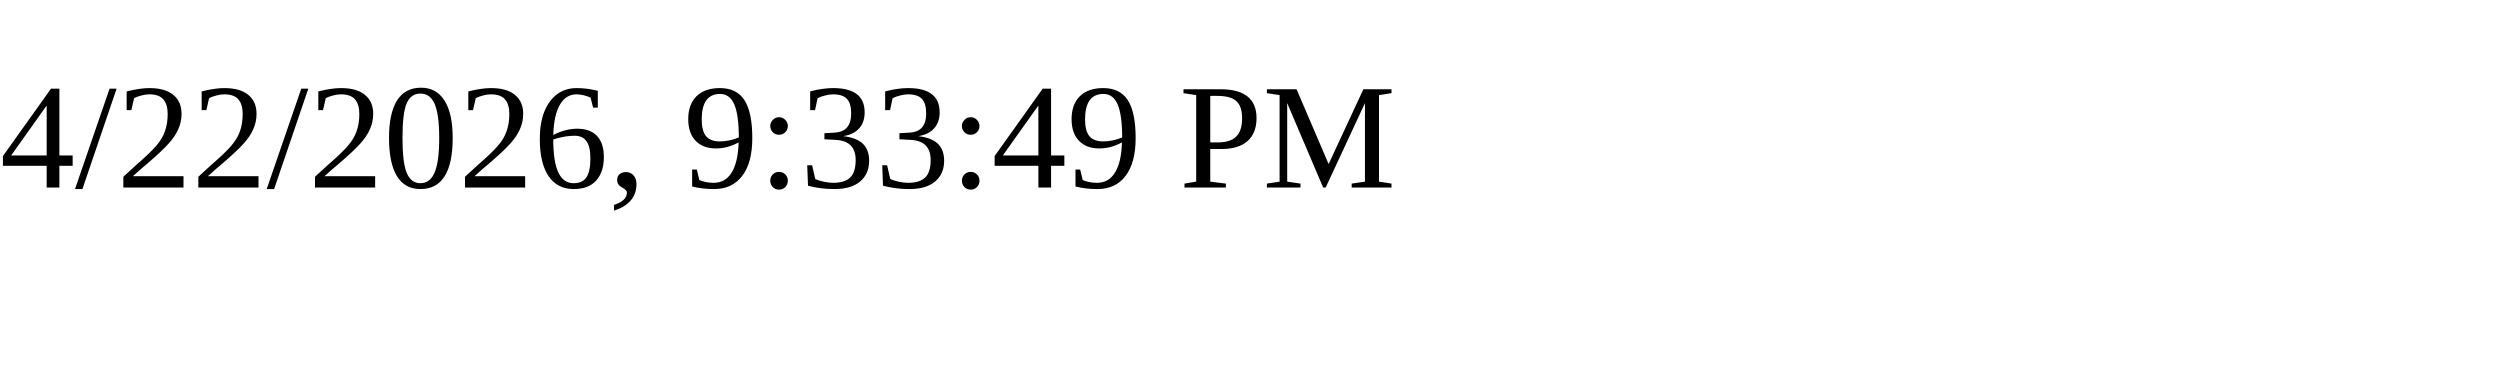
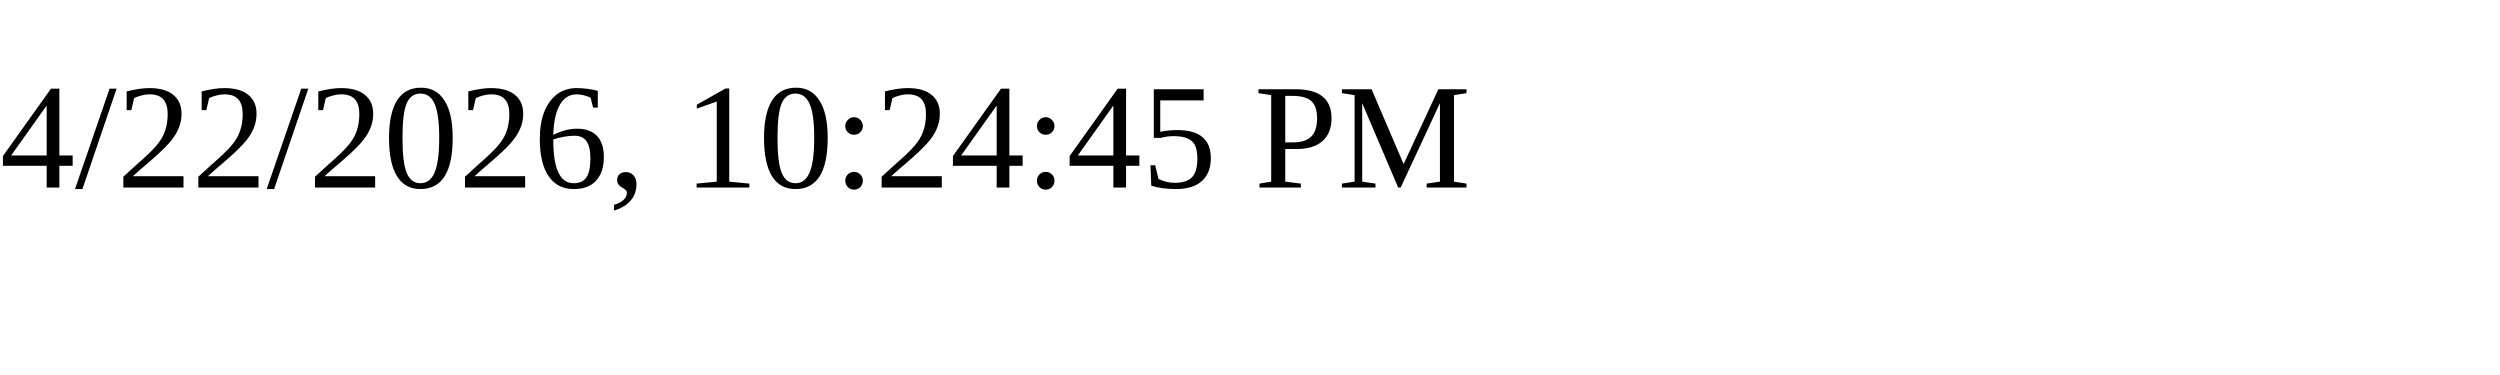
<svg xmlns="http://www.w3.org/2000/svg" height="30" width="200">
-   <text x="0" y="15">4/22/2026, 9:33:49 PM</text>
+   <text x="0" y="15">4/22/2026, 10:24:45 PM</text>
</svg>
